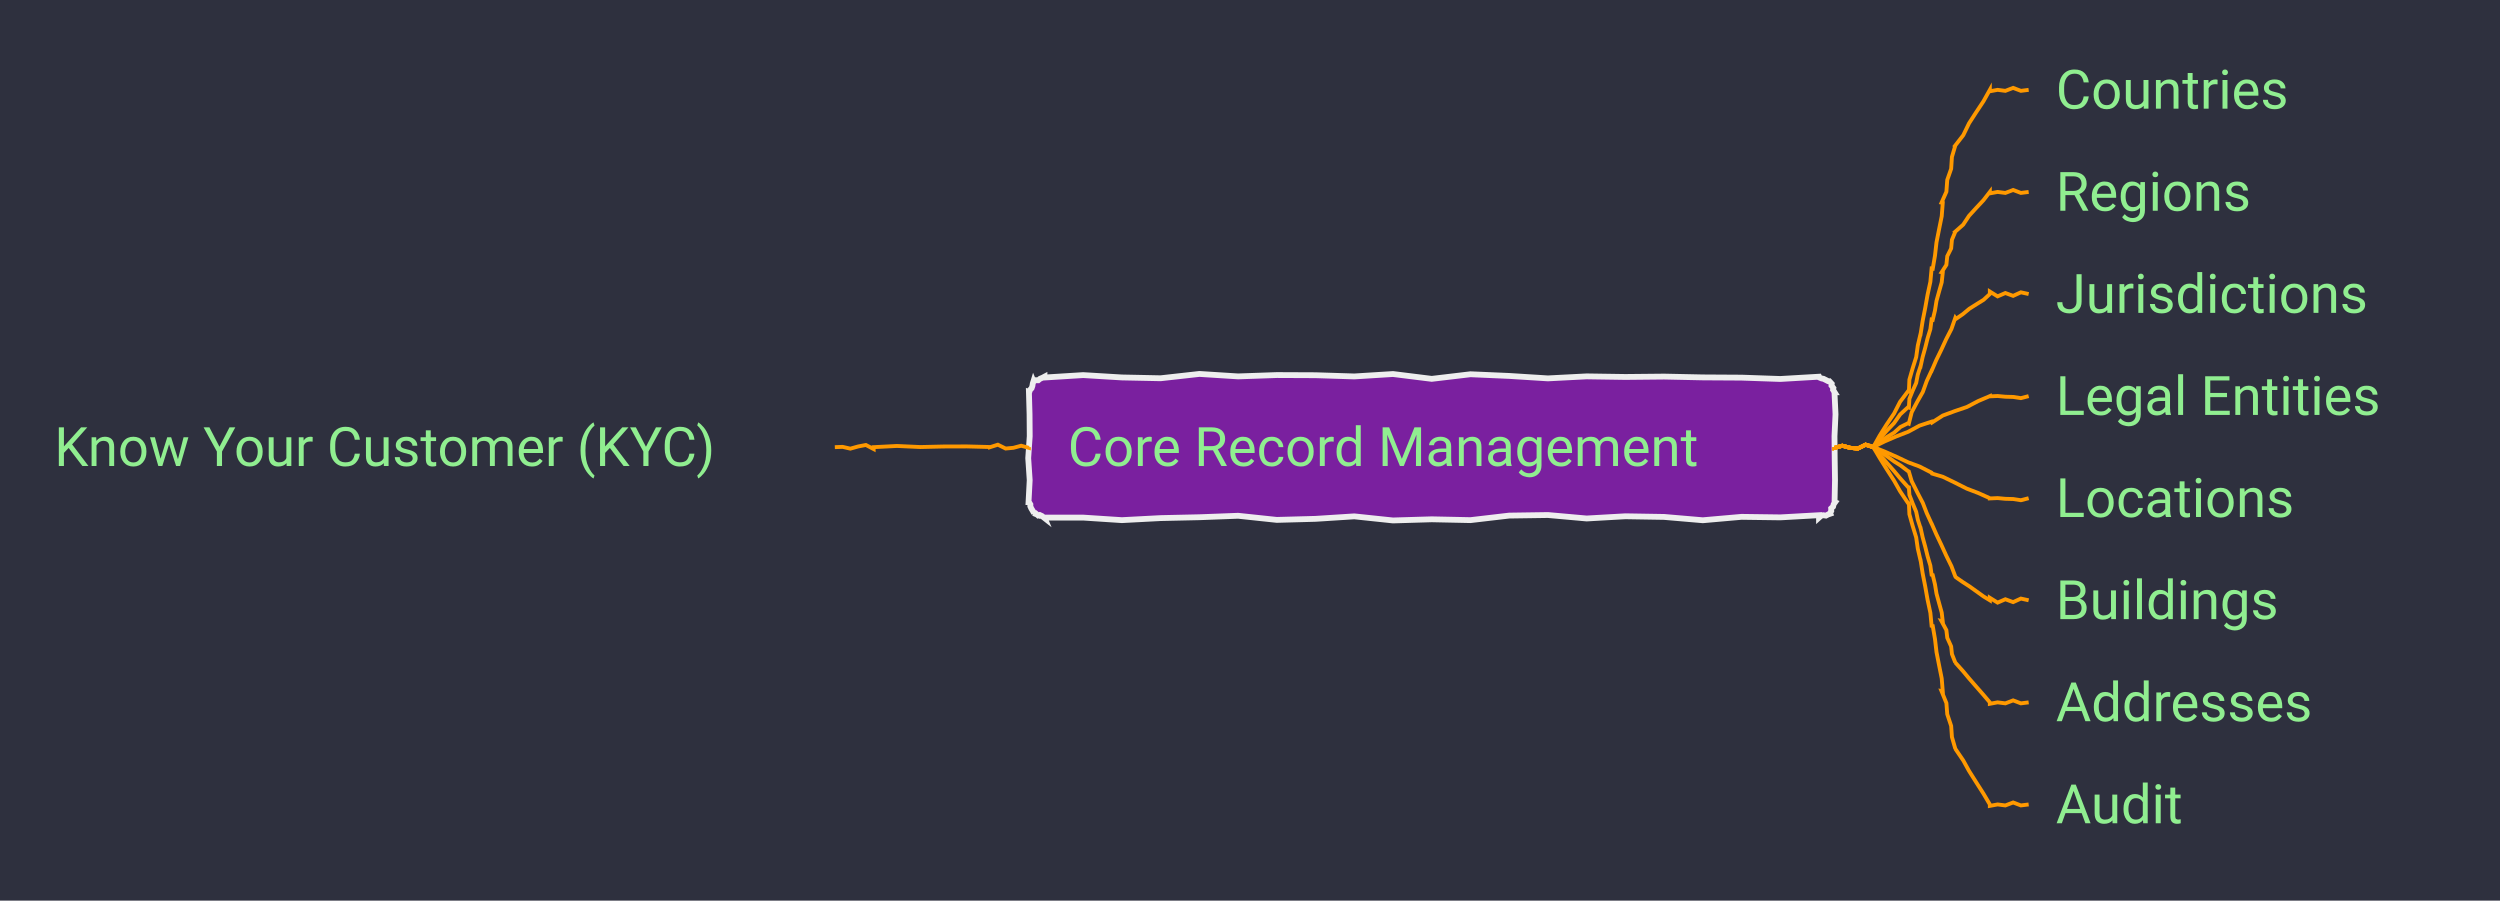
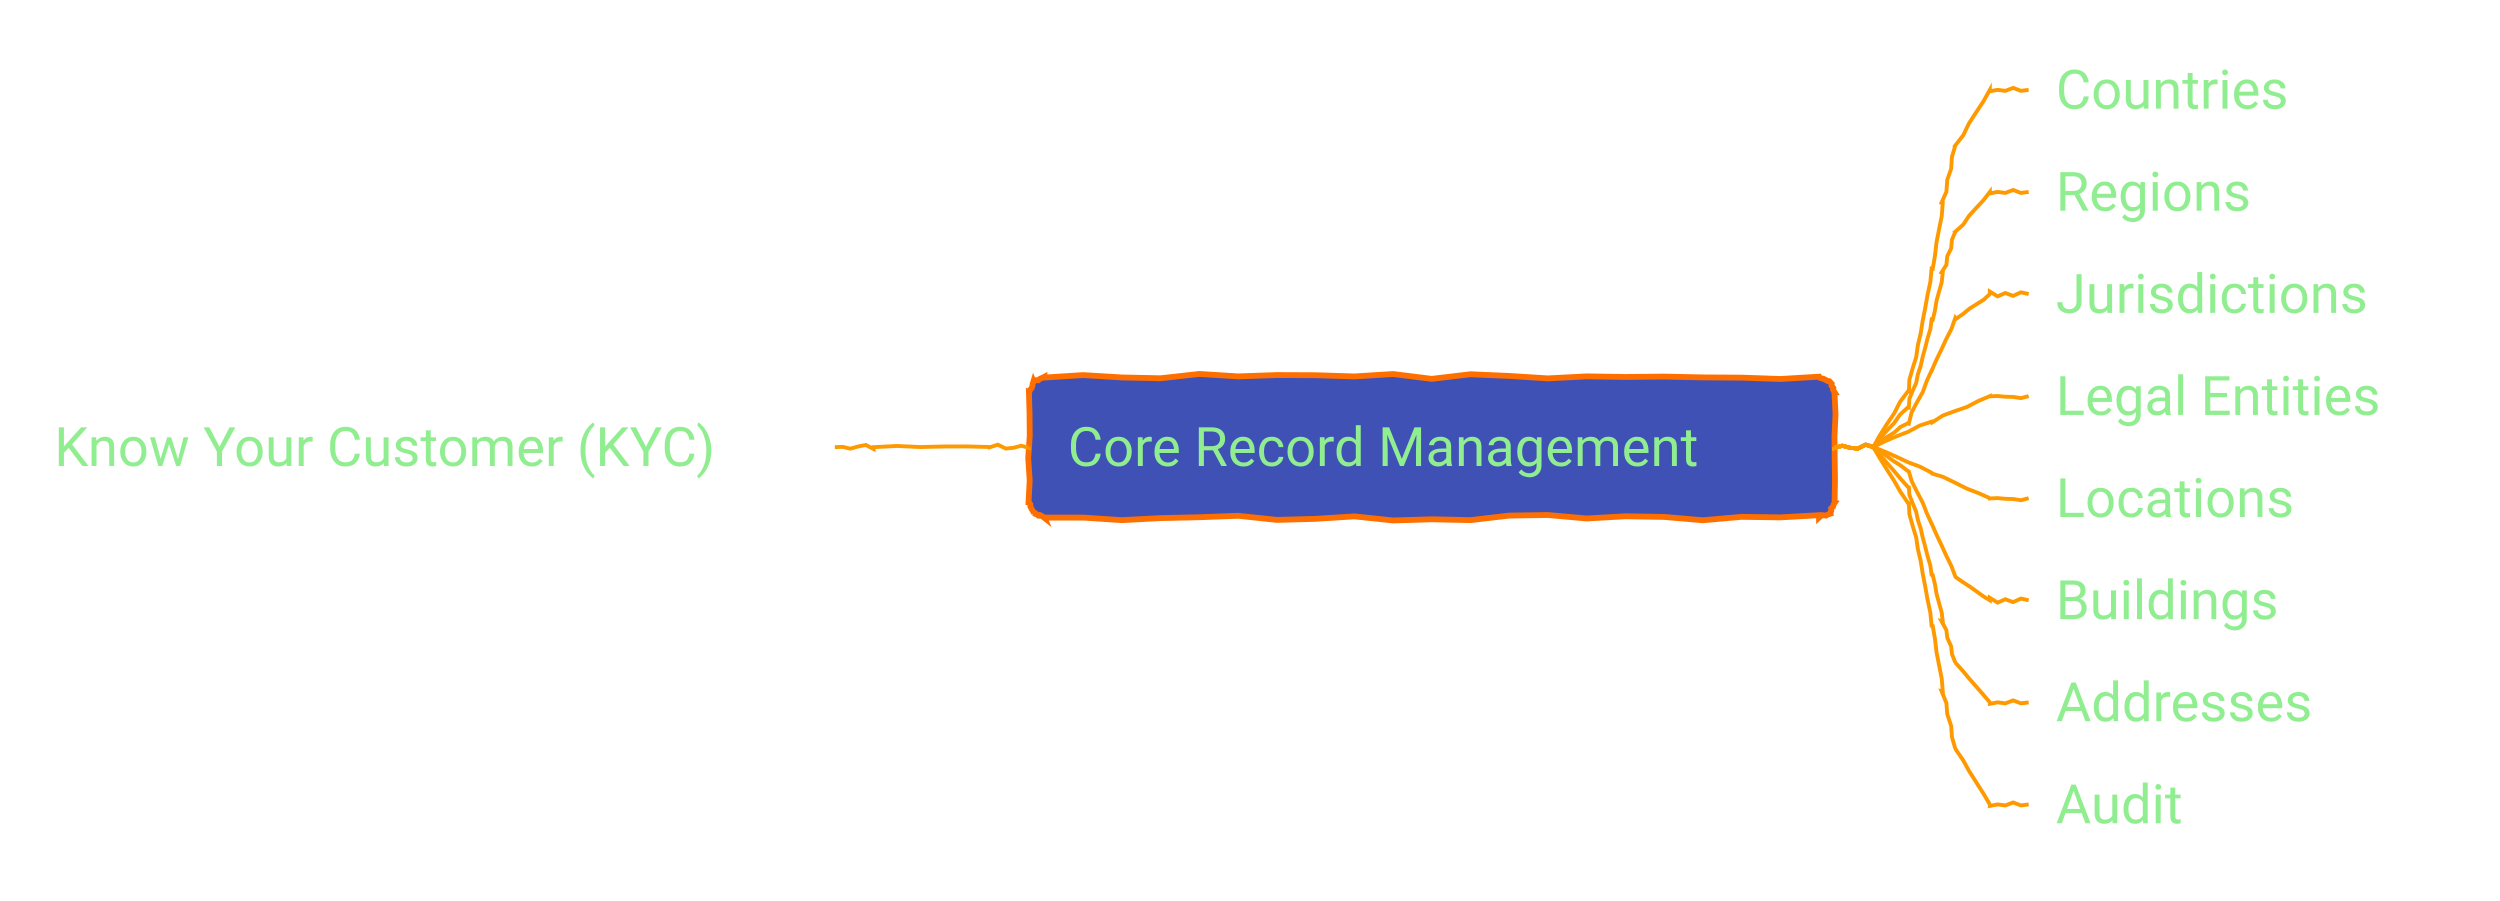
- <svg xmlns="http://www.w3.org/2000/svg" xmlns:xlink="http://www.w3.org/1999/xlink" contentStyleType="text/css" data-diagram-type="MINDMAP" height="232px" preserveAspectRatio="none" style="width:644px;height:232px;background:#2E303E;" version="1.1" viewBox="0 0 644 232" width="644px" zoomAndPan="magnify">
+ <svg xmlns="http://www.w3.org/2000/svg" xmlns:xlink="http://www.w3.org/1999/xlink" contentStyleType="text/css" data-diagram-type="MINDMAP" height="232px" preserveAspectRatio="none" style="width:644px;height:232px;" version="1.1" viewBox="0 0 644 232" width="644px" zoomAndPan="magnify">
  <defs />
  <g>
-     <rect fill="#2E303E" height="232" style="stroke:none;stroke-width:1;" width="644" x="0" y="0" />
-     <polygon fill="#7A209F" points="269.052,97.039,269.052,97.249,279.028,96.625,289.005,97.232,298.981,97.439,308.958,96.326,318.934,96.961,328.911,96.613,338.887,96.656,348.864,96.971,358.84,96.348,368.817,97.593,378.793,96.409,388.77,96.841,398.746,97.471,408.723,96.953,418.7,97.107,428.676,97.007,438.652,97.218,448.629,97.278,458.606,97.625,468.582,97.039,468.668,97.246,469.234,97.483,469.746,97.586,470.338,97.885,470.934,98.193,471.411,98.211,471.188,98.119,471.854,98.863,471.788,99.304,472.278,99.976,472.195,100.41,472.582,101.039,472.559,101.039,472.829,106.698,472.566,112.358,472.617,118.017,472.695,123.677,472.582,129.336,472.71,129.389,472.346,129.901,472.202,130.504,471.703,130.96,471.732,131.635,471.411,132.164,471.48,132.333,470.901,132.536,470.357,132.822,469.652,132.719,469.065,132.901,468.582,133.336,468.582,132.714,458.606,133.277,448.629,133.139,438.652,134.017,428.676,133.161,418.7,132.993,408.723,133.564,398.746,132.669,388.77,132.817,378.793,133.985,368.817,133.772,358.84,134.07,348.864,133.014,338.887,133.655,328.911,133.926,318.934,132.863,308.958,133.24,298.981,133.462,289.005,133.988,279.028,133.332,269.052,133.336,269.111,133.478,268.415,132.931,267.834,132.659,267.419,132.788,266.698,132.178,266.223,132.164,266.38,132.229,266.053,131.625,265.672,130.999,265.411,130.422,265.427,129.96,265.052,129.336,264.952,129.336,265.249,123.677,264.868,118.017,265.258,112.358,265.213,106.698,265.052,101.039,265.127,101.07,265.301,100.479,265.744,100,265.944,99.42,266.041,98.798,266.223,98.211,266.257,98.293,266.772,97.936,267.446,97.963,267.94,97.555,268.508,97.326,269.052,97.039" style="stroke:#EEEEEE;stroke-width:1.5;" />
+     <polygon fill="#4051B5" points="269.052,97.039,269.052,97.249,279.028,96.625,289.005,97.232,298.981,97.439,308.958,96.326,318.934,96.961,328.911,96.613,338.887,96.656,348.864,96.971,358.84,96.348,368.817,97.593,378.793,96.409,388.77,96.841,398.746,97.471,408.723,96.953,418.7,97.107,428.676,97.007,438.652,97.218,448.629,97.278,458.606,97.625,468.582,97.039,468.668,97.246,469.234,97.483,469.746,97.586,470.338,97.885,470.934,98.193,471.411,98.211,471.188,98.119,471.854,98.863,471.788,99.304,472.278,99.976,472.195,100.41,472.582,101.039,472.559,101.039,472.829,106.698,472.566,112.358,472.617,118.017,472.695,123.677,472.582,129.336,472.71,129.389,472.346,129.901,472.202,130.504,471.703,130.96,471.732,131.635,471.411,132.164,471.48,132.333,470.901,132.536,470.357,132.822,469.652,132.719,469.065,132.901,468.582,133.336,468.582,132.714,458.606,133.277,448.629,133.139,438.652,134.017,428.676,133.161,418.7,132.993,408.723,133.564,398.746,132.669,388.77,132.817,378.793,133.985,368.817,133.772,358.84,134.07,348.864,133.014,338.887,133.655,328.911,133.926,318.934,132.863,308.958,133.24,298.981,133.462,289.005,133.988,279.028,133.332,269.052,133.336,269.111,133.478,268.415,132.931,267.834,132.659,267.419,132.788,266.698,132.178,266.223,132.164,266.38,132.229,266.053,131.625,265.672,130.999,265.411,130.422,265.427,129.96,265.052,129.336,264.952,129.336,265.249,123.677,264.868,118.017,265.258,112.358,265.213,106.698,265.052,101.039,265.127,101.07,265.301,100.479,265.744,100,265.944,99.42,266.041,98.798,266.223,98.211,266.257,98.293,266.772,97.936,267.446,97.963,267.94,97.555,268.508,97.326,269.052,97.039" style="stroke:#FF6F00;stroke-width:1.5;" />
    <a href="/use-case/client-360/know-your-customer/core-record-management/" target="_top" title="/use-case/client-360/know-your-customer/core-record-management/" xlink:actuate="onRequest" xlink:href="/use-case/client-360/know-your-customer/core-record-management/" xlink:show="new" xlink:title="/use-case/client-360/know-your-customer/core-record-management/" xlink:type="simple">
      <text fill="#90EE90" font-family="'Roboto'" font-size="14" lengthAdjust="spacing" textLength="183.08" x="275.052" y="120.034">Core Record Management</text>
    </a>
    <a href="/use-case/client-360/know-your-customer/core-record-management/countries/" target="_top" title="/use-case/client-360/know-your-customer/core-record-management/countries/" xlink:actuate="onRequest" xlink:href="/use-case/client-360/know-your-customer/core-record-management/countries/" xlink:show="new" xlink:title="/use-case/client-360/know-your-customer/core-record-management/countries/" xlink:type="simple">
      <text fill="#90EE90" font-family="'Roboto'" font-size="14" lengthAdjust="spacing" textLength="67.129" x="529.582" y="27.995">Countries</text>
    </a>
    <path d="M472.582,115.188 L472.582,115.374 L474.582,114.819 L476.582,115.359 L478.582,115.543 L480.582,114.553 L482.582,115.188 L482.582,115.188 L482.553,115.169 L484.202,112.212 L486,109.345 L487.9,106.543 L489.446,103.521 L491.488,100.806 L491.729,100.859 L491.859,97.798 L492.692,94.891 L493.609,92.003 L494.029,89.006 L494.711,86.066 L494.741,86.071 L495.271,82.684 L495.938,79.32 L496.538,75.945 L497.264,72.591 L497.582,69.168 L497.876,69.218 L498.454,65.839 L498.842,62.428 L499.508,59.064 L500.187,55.702 L500.453,52.27 L500.14,52.202 L501.392,49.386 L501.613,46.346 L502.618,43.477 L502.816,40.431 L503.676,37.529 L503.65,37.514 L505.737,34.827 L507.22,31.766 L509.059,28.925 L510.929,26.104 L512.582,23.148 L512.582,23.518 L514.582,23.145 L516.582,23.404 L518.582,22.64 L520.582,23.401 L522.582,23.148" fill="none" style="stroke:#FF9900;stroke-width:1;" />
    <a href="/use-case/client-360/know-your-customer/core-record-management/regions/" target="_top" title="/use-case/client-360/know-your-customer/core-record-management/regions/" xlink:actuate="onRequest" xlink:href="/use-case/client-360/know-your-customer/core-record-management/regions/" xlink:show="new" xlink:title="/use-case/client-360/know-your-customer/core-record-management/regions/" xlink:type="simple">
      <text fill="#90EE90" font-family="'Roboto'" font-size="14" lengthAdjust="spacing" textLength="55.85" x="529.582" y="54.292">Regions</text>
    </a>
    <path d="M472.582,115.188 L472.582,115.374 L474.582,114.819 L476.582,115.359 L478.582,115.543 L480.582,114.553 L482.582,115.188 L482.582,115.188 L482.556,115.165 L484.22,113.009 L486.016,110.967 L487.903,109.004 L489.475,106.768 L491.488,104.915 L491.724,104.987 L491.865,102.728 L492.693,100.678 L493.605,98.654 L494.03,96.481 L494.711,94.386 L494.74,94.393 L495.271,91.969 L495.937,89.577 L496.537,87.169 L497.261,84.791 L497.582,82.316 L497.872,82.385 L498.45,79.972 L498.841,77.515 L499.505,75.122 L500.183,72.733 L500.453,70.247 L500.147,70.153 L501.386,68.229 L501.616,65.996 L502.614,63.999 L502.821,61.759 L503.676,59.718 L503.653,59.698 L505.706,57.879 L507.222,55.594 L509.055,53.585 L510.914,51.598 L512.582,49.445 L512.582,49.815 L514.582,49.442 L516.582,49.701 L518.582,48.937 L520.582,49.698 L522.582,49.445" fill="none" style="stroke:#FF9900;stroke-width:1;" />
    <a href="/use-case/client-360/know-your-customer/core-record-management/jurisdictions/" target="_top" title="/use-case/client-360/know-your-customer/core-record-management/jurisdictions/" xlink:actuate="onRequest" xlink:href="/use-case/client-360/know-your-customer/core-record-management/jurisdictions/" xlink:show="new" xlink:title="/use-case/client-360/know-your-customer/core-record-management/jurisdictions/" xlink:type="simple">
      <text fill="#90EE90" font-family="'Roboto'" font-size="14" lengthAdjust="spacing" textLength="84.526" x="529.582" y="80.589">Jurisdictions</text>
    </a>
    <path d="M472.582,115.188 L472.582,115.374 L474.582,114.819 L476.582,115.359 L478.582,115.543 L480.582,114.553 L482.582,115.188 L482.582,115.188 L482.562,115.159 L484.255,113.799 L486.048,112.582 L487.909,111.465 L489.532,110.004 L491.488,109.024 L491.713,109.125 L492.452,106.198 L493.846,103.564 L495.32,100.967 L496.329,98.161 L497.582,95.465 L497.61,95.477 L498.788,92.747 L500.092,90.074 L501.335,87.373 L502.695,84.724 L503.676,81.906 L503.846,82.151 L505.629,80.921 L507.303,79.533 L509.137,78.377 L510.978,77.231 L512.582,75.742 L512.582,75.101 L514.582,76.345 L516.582,75.479 L518.582,76.217 L520.582,75.302 L522.582,75.742" fill="none" style="stroke:#FF9900;stroke-width:1;" />
    <a href="/use-case/client-360/know-your-customer/core-record-management/legal-entities/" target="_top" title="/use-case/client-360/know-your-customer/core-record-management/legal-entities/" xlink:actuate="onRequest" xlink:href="/use-case/client-360/know-your-customer/core-record-management/legal-entities/" xlink:show="new" xlink:title="/use-case/client-360/know-your-customer/core-record-management/legal-entities/" xlink:type="simple">
      <text fill="#90EE90" font-family="'Roboto'" font-size="14" lengthAdjust="spacing" textLength="94.603" x="529.582" y="106.886">Legal Entities</text>
    </a>
    <path d="M472.582,115.188 L472.582,115.374 L474.582,114.819 L476.582,115.359 L478.582,115.543 L480.582,114.553 L482.582,115.188 L482.582,115.188 L482.568,115.156 L485.506,113.699 L488.514,112.402 L491.57,111.215 L494.459,109.647 L497.582,108.613 L497.681,108.839 L500.47,107.042 L503.547,105.903 L506.659,104.845 L509.567,103.319 L512.582,102.039 L512.582,102.1 L514.582,102.011 L516.582,102.198 L518.582,102.252 L520.582,102.56 L522.582,102.039" fill="none" style="stroke:#FF9900;stroke-width:1;" />
    <a href="/use-case/client-360/know-your-customer/core-record-management/locations/" target="_top" title="/use-case/client-360/know-your-customer/core-record-management/locations/" xlink:actuate="onRequest" xlink:href="/use-case/client-360/know-your-customer/core-record-management/locations/" xlink:show="new" xlink:title="/use-case/client-360/know-your-customer/core-record-management/locations/" xlink:type="simple">
      <text fill="#90EE90" font-family="'Roboto'" font-size="14" lengthAdjust="spacing" textLength="66.753" x="529.582" y="133.183">Locations</text>
    </a>
    <path d="M472.582,115.188 L472.582,115.374 L474.582,114.819 L476.582,115.359 L478.582,115.543 L480.582,114.553 L482.582,115.188 L482.582,115.188 L482.568,115.156 L485.506,116.329 L488.514,117.661 L491.57,119.104 L494.459,120.165 L497.582,121.762 L497.681,121.987 L500.47,122.82 L503.547,124.311 L506.659,125.882 L509.567,126.986 L512.582,128.336 L512.582,128.397 L514.582,128.308 L516.582,128.495 L518.582,128.548 L520.582,128.857 L522.582,128.336" fill="none" style="stroke:#FF9900;stroke-width:1;" />
    <a href="/use-case/client-360/know-your-customer/core-record-management/buildings/" target="_top" title="/use-case/client-360/know-your-customer/core-record-management/buildings/" xlink:actuate="onRequest" xlink:href="/use-case/client-360/know-your-customer/core-record-management/buildings/" xlink:show="new" xlink:title="/use-case/client-360/know-your-customer/core-record-management/buildings/" xlink:type="simple">
      <text fill="#90EE90" font-family="'Roboto'" font-size="14" lengthAdjust="spacing" textLength="64.087" x="529.582" y="159.48">Buildings</text>
    </a>
    <path d="M472.582,115.188 L472.582,115.374 L474.582,114.819 L476.582,115.359 L478.582,115.543 L480.582,114.553 L482.582,115.188 L482.582,115.188 L482.562,115.159 L484.255,116.264 L486.048,117.513 L487.909,118.861 L489.532,119.865 L491.488,121.351 L491.713,121.452 L492.452,123.948 L493.846,126.739 L495.32,129.565 L496.329,132.183 L497.582,134.91 L497.61,134.923 L498.788,137.616 L500.092,140.366 L501.335,143.089 L502.695,145.864 L503.676,148.47 L503.846,148.715 L505.629,149.95 L507.303,151.028 L509.137,152.337 L510.978,153.657 L512.582,154.633 L512.582,153.992 L514.582,155.236 L516.582,154.369 L518.582,155.107 L520.582,154.193 L522.582,154.633" fill="none" style="stroke:#FF9900;stroke-width:1;" />
    <a href="/use-case/client-360/know-your-customer/core-record-management/addresses/" target="_top" title="/use-case/client-360/know-your-customer/core-record-management/addresses/" xlink:actuate="onRequest" xlink:href="/use-case/client-360/know-your-customer/core-record-management/addresses/" xlink:show="new" xlink:title="/use-case/client-360/know-your-customer/core-record-management/addresses/" xlink:type="simple">
      <text fill="#90EE90" font-family="'Roboto'" font-size="14" lengthAdjust="spacing" textLength="72.215" x="529.582" y="185.776">Addresses</text>
    </a>
    <path d="M472.582,115.188 L472.582,115.374 L474.582,114.819 L476.582,115.359 L478.582,115.543 L480.582,114.553 L482.582,115.188 L482.582,115.188 L482.556,115.165 L484.22,117.118 L486.016,119.185 L487.903,121.331 L489.475,123.204 L491.488,125.46 L491.724,125.532 L491.865,127.484 L492.693,129.646 L493.605,131.833 L494.03,133.872 L494.711,135.989 L494.74,135.996 L495.271,138.399 L495.937,140.835 L496.537,143.255 L497.261,145.705 L497.582,148.059 L497.872,148.128 L498.45,150.542 L498.841,152.913 L499.505,155.348 L500.183,157.787 L500.453,160.128 L500.147,160.035 L501.386,162.322 L501.616,164.302 L502.614,166.515 L502.821,168.487 L503.676,170.657 L503.653,170.637 L505.706,172.928 L507.222,174.752 L509.055,176.851 L510.914,178.974 L512.582,180.93 L512.582,181.3 L514.582,180.926 L516.582,181.185 L518.582,180.421 L520.582,181.183 L522.582,180.93" fill="none" style="stroke:#FF9900;stroke-width:1;" />
    <a href="/use-case/client-360/know-your-customer/core-record-management/audit/" target="_top" title="/use-case/client-360/know-your-customer/core-record-management/audit/" xlink:actuate="onRequest" xlink:href="/use-case/client-360/know-your-customer/core-record-management/audit/" xlink:show="new" xlink:title="/use-case/client-360/know-your-customer/core-record-management/audit/" xlink:type="simple">
      <text fill="#90EE90" font-family="'Roboto'" font-size="14" lengthAdjust="spacing" textLength="36.716" x="529.582" y="212.073">Audit</text>
    </a>
    <path d="M472.582,115.188 L472.582,115.374 L474.582,114.819 L476.582,115.359 L478.582,115.543 L480.582,114.553 L482.582,115.188 L482.582,115.188 L482.553,115.169 L484.202,117.964 L486,120.85 L487.9,123.8 L489.446,126.531 L491.488,129.569 L491.729,129.621 L491.859,132.457 L492.692,135.446 L493.609,138.454 L494.029,141.353 L494.711,144.309 L494.741,144.314 L495.271,147.686 L495.938,151.082 L496.538,154.466 L497.264,157.871 L497.582,161.207 L497.876,161.257 L498.454,164.637 L498.842,167.985 L499.508,171.38 L500.187,174.778 L500.453,178.105 L500.14,178.036 L501.392,181.117 L501.613,183.973 L502.618,187 L502.816,189.85 L503.676,192.845 L503.65,192.829 L505.737,195.895 L507.22,198.587 L509.059,201.499 L510.929,204.43 L512.582,207.227 L512.582,207.596 L514.582,207.223 L516.582,207.482 L518.582,206.718 L520.582,207.479 L522.582,207.227" fill="none" style="stroke:#FF9900;stroke-width:1;" />
    <a href="/use-case/client-360/know-your-customer/" target="_top" title="/use-case/client-360/know-your-customer/" xlink:actuate="onRequest" xlink:href="/use-case/client-360/know-your-customer/" xlink:show="new" xlink:title="/use-case/client-360/know-your-customer/" xlink:type="simple">
      <text fill="#90EE90" font-family="'Roboto'" font-size="14" lengthAdjust="spacing" textLength="189.602" x="14" y="120.034">Know Your Customer (KYC)</text>
    </a>
    <path d="M265.052,115.188 L265.052,115.374 L263.052,114.819 L261.052,115.359 L259.052,115.543 L257.052,114.553 L255.052,115.188 L255.052,115.188 L255.052,115.153 L249.052,114.998 L243.052,115.017 L237.052,115.157 L231.052,114.88 L225.052,115.188 L225.052,115.68 L223.052,114.627 L221.052,115.012 L219.052,115.572 L217.052,115.111 L215.052,115.188" fill="none" style="stroke:#FF9900;stroke-width:1;" />
  </g>
</svg>
